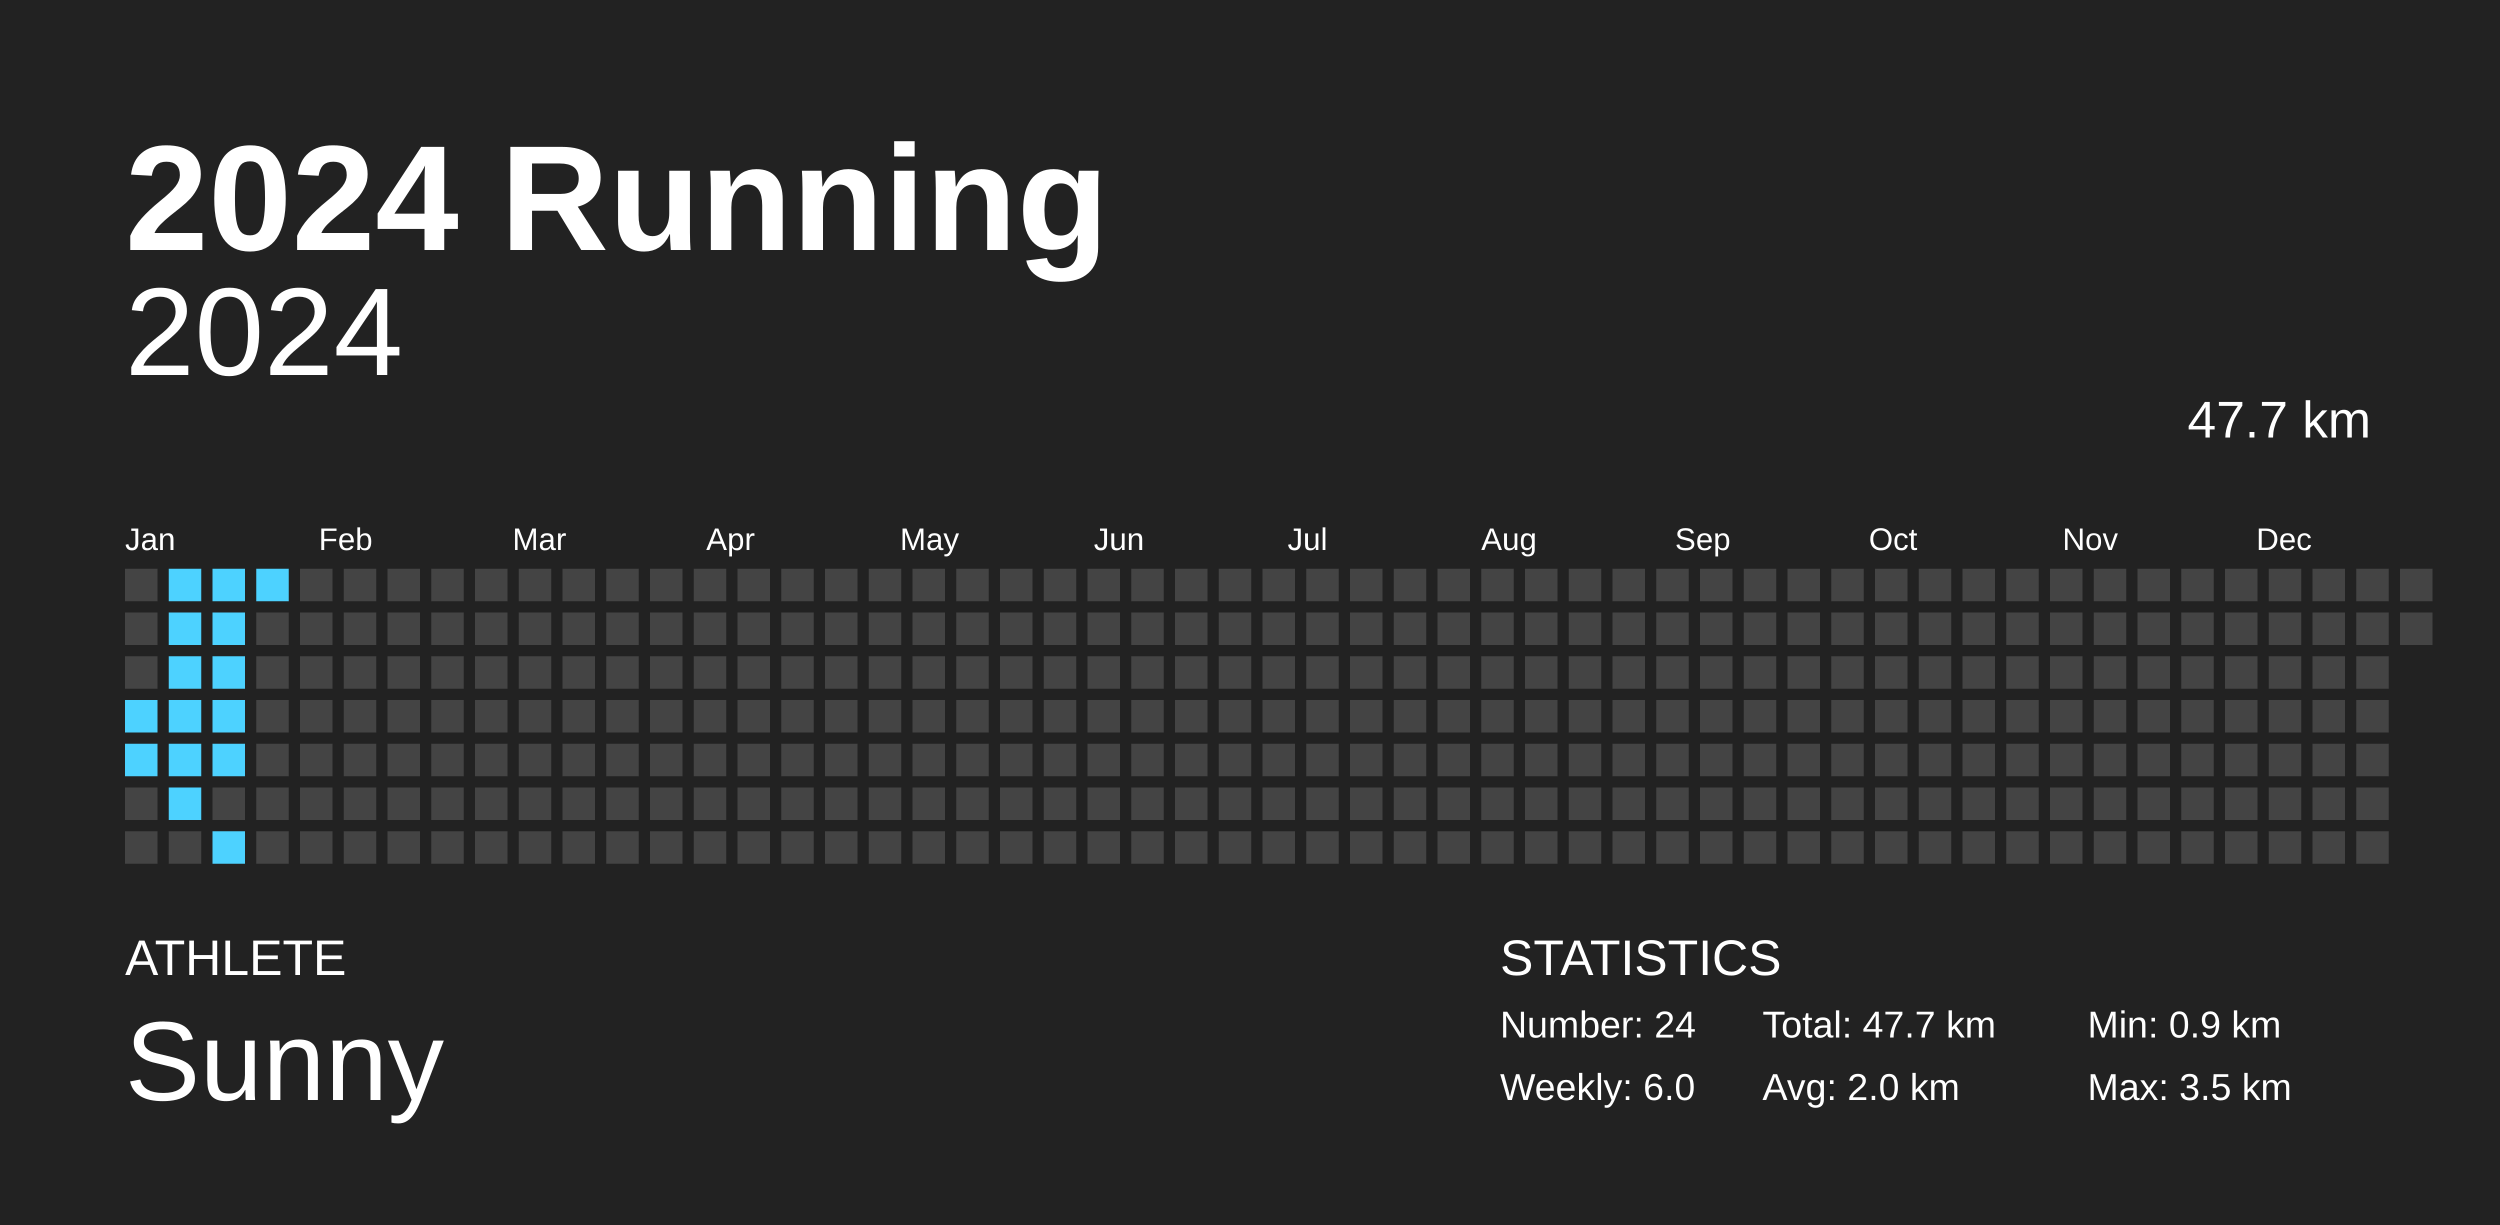
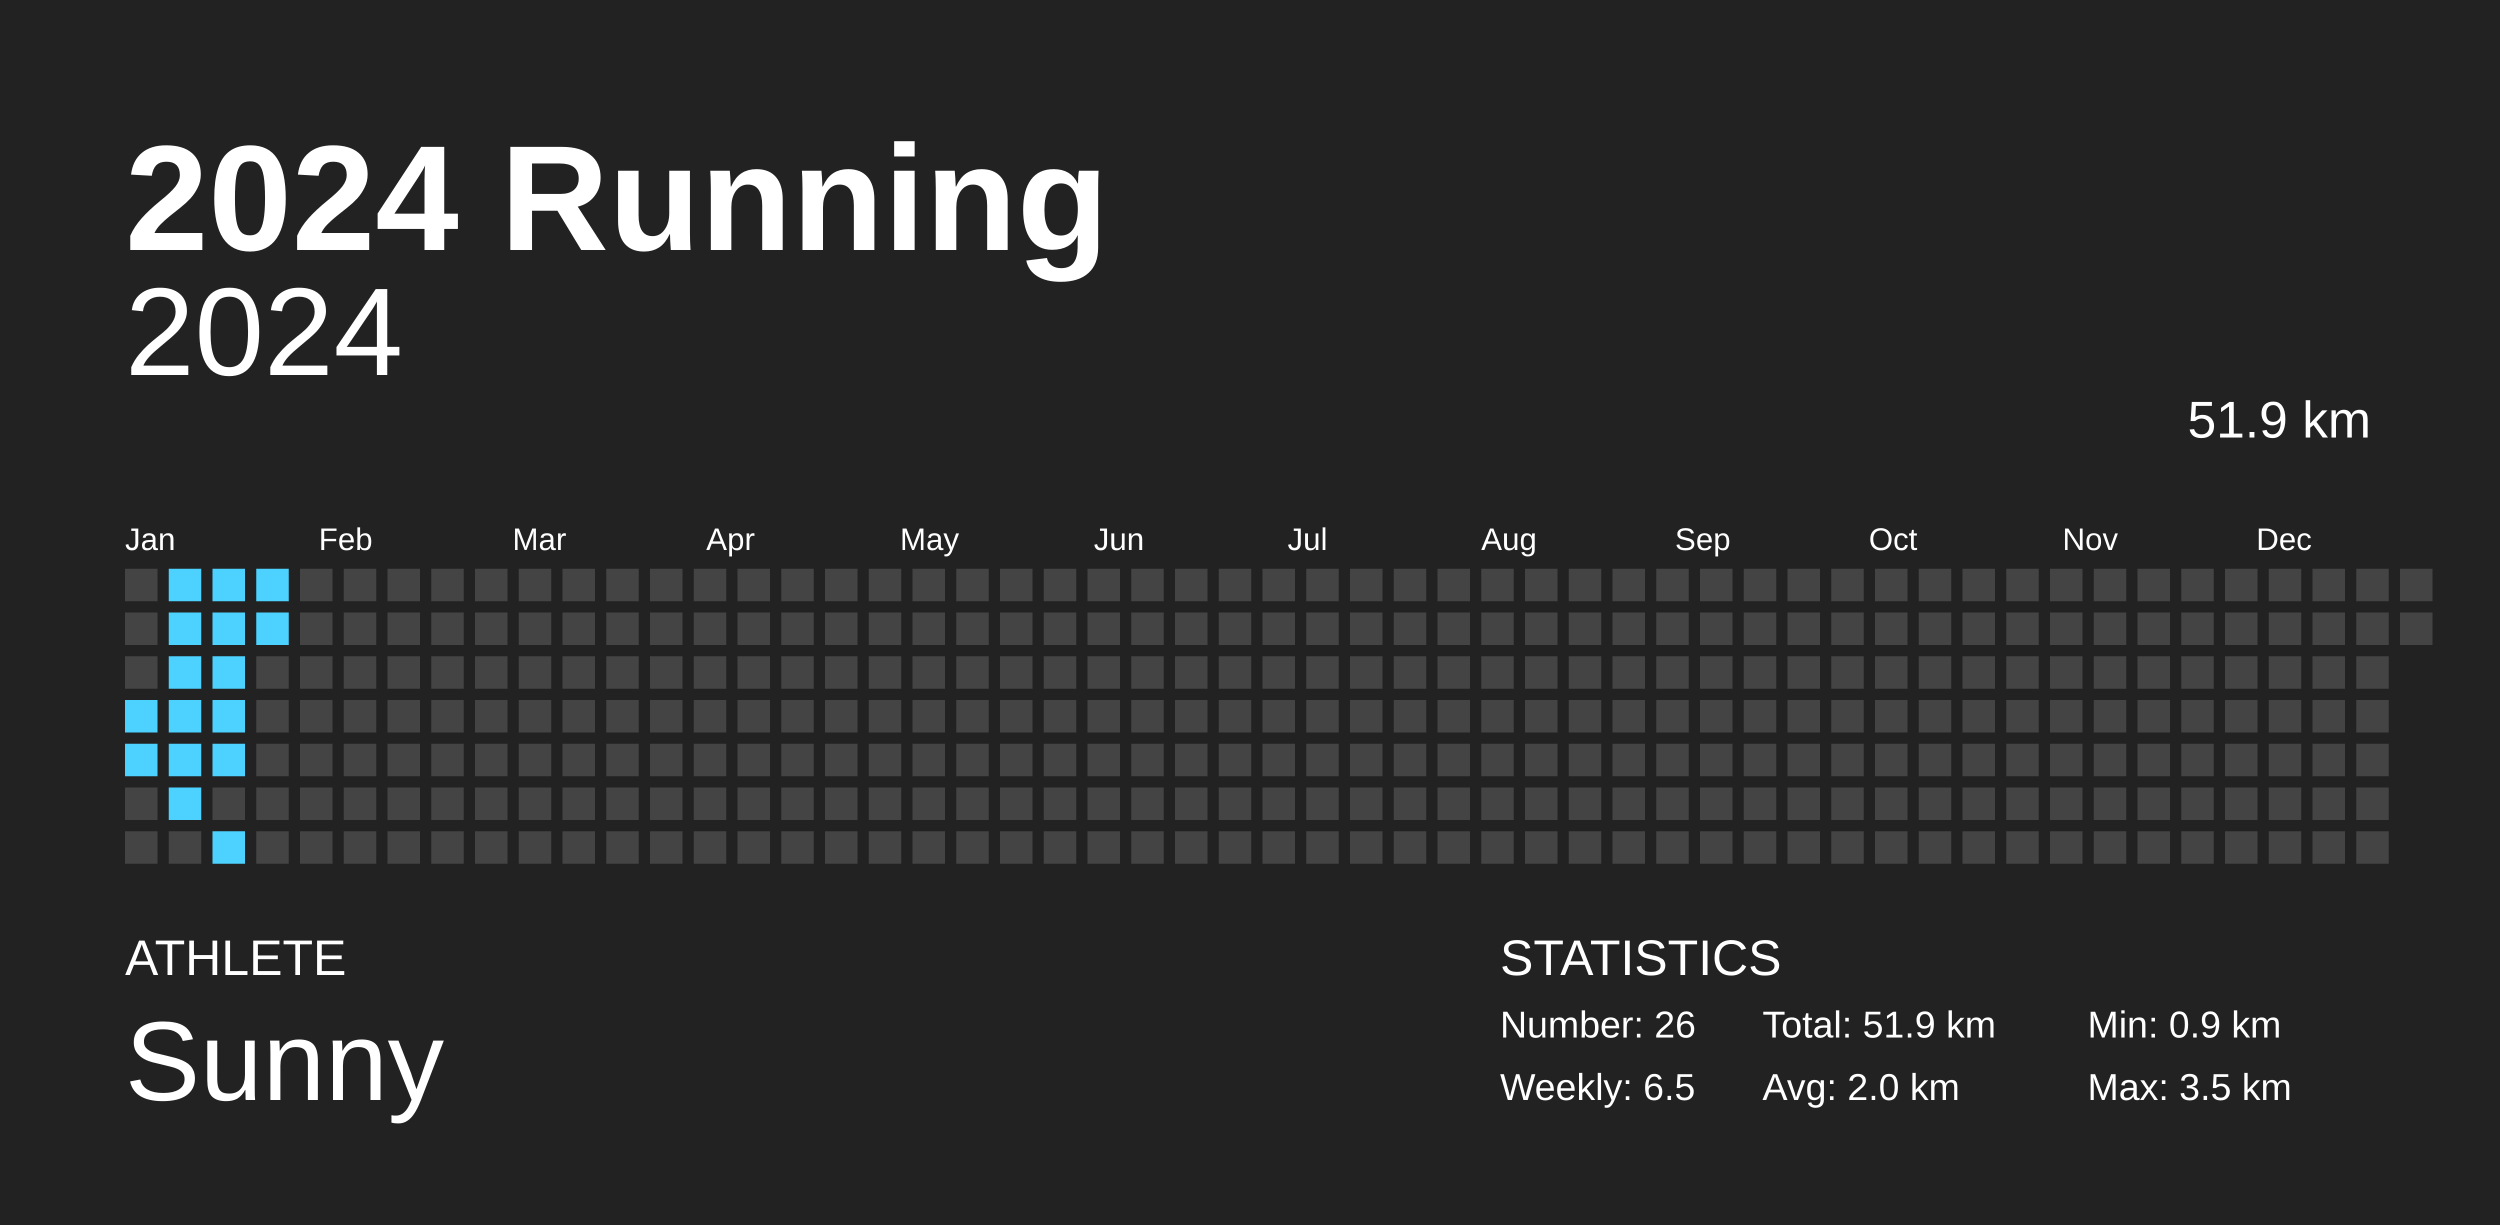
<svg xmlns="http://www.w3.org/2000/svg" baseProfile="full" height="98mm" version="1.1" viewBox="0,0,200,98" width="200mm">
  <defs />
  <rect fill="#222222" height="98" width="200" x="0" y="0" />
  <text fill="#FFFFFF" style="font-size:12px; font-family:Arial; font-weight:bold;" x="10" y="20">2024 Running</text>
  <text fill="#FFFFFF" style="font-size:4px; font-family:Arial" x="10" y="78">ATHLETE</text>
  <text fill="#FFFFFF" style="font-size:9px; font-family:Arial" x="10" y="88">Sunny</text>
  <text fill="#FFFFFF" style="font-size:4px; font-family:Arial" x="120" y="78">STATISTICS</text>
-   <text fill="#FFFFFF" style="font-size:3px; font-family:Arial" x="120" y="83">Number: 24</text>
-   <text fill="#FFFFFF" style="font-size:3px; font-family:Arial" x="120" y="88">Weekly: 6.0</text>
-   <text fill="#FFFFFF" style="font-size:3px; font-family:Arial" x="141" y="83">Total: 47.7 km</text>
+   <text fill="#FFFFFF" style="font-size:3px; font-family:Arial" x="120" y="83">Number: 26</text>
+   <text fill="#FFFFFF" style="font-size:3px; font-family:Arial" x="120" y="88">Weekly: 6.5</text>
+   <text fill="#FFFFFF" style="font-size:3px; font-family:Arial" x="141" y="83">Total: 51.9 km</text>
  <text fill="#FFFFFF" style="font-size:3px; font-family:Arial" x="141" y="88">Avg: 2.0 km</text>
  <text fill="#FFFFFF" style="font-size:3px; font-family:Arial" x="167" y="83">Min: 0.9 km</text>
  <text fill="#FFFFFF" style="font-size:3px; font-family:Arial" x="167" y="88">Max: 3.5 km</text>
  <text alignment-baseline="hanging" fill="#FFFFFF" style="font-size:10.0px; font-family:Arial;" x="10" y="30">2024</text>
-   <text alignment-baseline="hanging" fill="#FFFFFF" style="font-size:4.125px; font-family:Arial;" x="175" y="35">47.7 km</text>
+   <text alignment-baseline="hanging" fill="#FFFFFF" style="font-size:4.125px; font-family:Arial;" x="175" y="35">51.9 km</text>
  <text fill="#FFFFFF" style="font-size:2.5px; font-family:Arial" x="10.0" y="44">Jan</text>
  <text fill="#FFFFFF" style="font-size:2.5px; font-family:Arial" x="25.5" y="44">Feb</text>
  <text fill="#FFFFFF" style="font-size:2.5px; font-family:Arial" x="41.0" y="44">Mar</text>
  <text fill="#FFFFFF" style="font-size:2.5px; font-family:Arial" x="56.5" y="44">Apr</text>
  <text fill="#FFFFFF" style="font-size:2.5px; font-family:Arial" x="72.0" y="44">May</text>
  <text fill="#FFFFFF" style="font-size:2.5px; font-family:Arial" x="87.5" y="44">Jun</text>
  <text fill="#FFFFFF" style="font-size:2.5px; font-family:Arial" x="103.0" y="44">Jul</text>
  <text fill="#FFFFFF" style="font-size:2.5px; font-family:Arial" x="118.5" y="44">Aug</text>
  <text fill="#FFFFFF" style="font-size:2.5px; font-family:Arial" x="134.0" y="44">Sep</text>
  <text fill="#FFFFFF" style="font-size:2.5px; font-family:Arial" x="149.5" y="44">Oct</text>
  <text fill="#FFFFFF" style="font-size:2.5px; font-family:Arial" x="165.0" y="44">Nov</text>
  <text fill="#FFFFFF" style="font-size:2.5px; font-family:Arial" x="180.5" y="44">Dec</text>
  <rect fill="#444444" height="2.6" width="2.6" x="10.0" y="45.5" />
  <rect fill="#444444" height="2.6" width="2.6" x="10.0" y="49.0" />
  <rect fill="#444444" height="2.6" width="2.6" x="10.0" y="52.5" />
  <rect fill="#4dd2ff" height="2.6" width="2.6" x="10.0" y="56.0" />
  <rect fill="#4dd2ff" height="2.6" width="2.6" x="10.0" y="59.5" />
  <rect fill="#444444" height="2.6" width="2.6" x="10.0" y="63.0" />
  <rect fill="#444444" height="2.6" width="2.6" x="10.0" y="66.5" />
  <rect fill="#4dd2ff" height="2.6" width="2.6" x="13.5" y="45.5" />
  <rect fill="#4dd2ff" height="2.6" width="2.6" x="13.5" y="49.0" />
  <rect fill="#4dd2ff" height="2.6" width="2.6" x="13.5" y="52.5" />
  <rect fill="#4dd2ff" height="2.6" width="2.6" x="13.5" y="56.0" />
  <rect fill="#4dd2ff" height="2.6" width="2.6" x="13.5" y="59.5" />
  <rect fill="#4dd2ff" height="2.6" width="2.6" x="13.5" y="63.0" />
  <rect fill="#444444" height="2.6" width="2.6" x="13.5" y="66.5" />
  <rect fill="#4dd2ff" height="2.6" width="2.6" x="17.0" y="45.5" />
  <rect fill="#4dd2ff" height="2.6" width="2.6" x="17.0" y="49.0" />
  <rect fill="#4dd2ff" height="2.6" width="2.6" x="17.0" y="52.5" />
  <rect fill="#4dd2ff" height="2.6" width="2.6" x="17.0" y="56.0" />
  <rect fill="#4dd2ff" height="2.6" width="2.6" x="17.0" y="59.5" />
  <rect fill="#444444" height="2.6" width="2.6" x="17.0" y="63.0" />
  <rect fill="#4dd2ff" height="2.6" width="2.6" x="17.0" y="66.5" />
  <rect fill="#4dd2ff" height="2.6" width="2.6" x="20.5" y="45.5" />
-   <rect fill="#444444" height="2.6" width="2.6" x="20.5" y="49.0" />
+   <rect fill="#4dd2ff" height="2.6" width="2.6" x="20.5" y="49.0" />
  <rect fill="#444444" height="2.6" width="2.6" x="20.5" y="52.5" />
  <rect fill="#444444" height="2.6" width="2.6" x="20.5" y="56.0" />
  <rect fill="#444444" height="2.6" width="2.6" x="20.5" y="59.5" />
  <rect fill="#444444" height="2.6" width="2.6" x="20.5" y="63.0" />
  <rect fill="#444444" height="2.6" width="2.6" x="20.5" y="66.5" />
  <rect fill="#444444" height="2.6" width="2.6" x="24.0" y="45.5" />
  <rect fill="#444444" height="2.6" width="2.6" x="24.0" y="49.0" />
  <rect fill="#444444" height="2.6" width="2.6" x="24.0" y="52.5" />
  <rect fill="#444444" height="2.6" width="2.6" x="24.0" y="56.0" />
  <rect fill="#444444" height="2.6" width="2.6" x="24.0" y="59.5" />
  <rect fill="#444444" height="2.6" width="2.6" x="24.0" y="63.0" />
  <rect fill="#444444" height="2.6" width="2.6" x="24.0" y="66.5" />
  <rect fill="#444444" height="2.6" width="2.6" x="27.5" y="45.5" />
  <rect fill="#444444" height="2.6" width="2.6" x="27.5" y="49.0" />
  <rect fill="#444444" height="2.6" width="2.6" x="27.5" y="52.5" />
  <rect fill="#444444" height="2.6" width="2.6" x="27.5" y="56.0" />
  <rect fill="#444444" height="2.6" width="2.6" x="27.5" y="59.5" />
  <rect fill="#444444" height="2.6" width="2.6" x="27.5" y="63.0" />
  <rect fill="#444444" height="2.6" width="2.6" x="27.5" y="66.5" />
  <rect fill="#444444" height="2.6" width="2.6" x="31.0" y="45.5" />
  <rect fill="#444444" height="2.6" width="2.6" x="31.0" y="49.0" />
  <rect fill="#444444" height="2.6" width="2.6" x="31.0" y="52.5" />
  <rect fill="#444444" height="2.6" width="2.6" x="31.0" y="56.0" />
  <rect fill="#444444" height="2.6" width="2.6" x="31.0" y="59.5" />
  <rect fill="#444444" height="2.6" width="2.6" x="31.0" y="63.0" />
  <rect fill="#444444" height="2.6" width="2.6" x="31.0" y="66.5" />
  <rect fill="#444444" height="2.6" width="2.6" x="34.5" y="45.5" />
  <rect fill="#444444" height="2.6" width="2.6" x="34.5" y="49.0" />
  <rect fill="#444444" height="2.6" width="2.6" x="34.5" y="52.5" />
  <rect fill="#444444" height="2.6" width="2.6" x="34.5" y="56.0" />
  <rect fill="#444444" height="2.6" width="2.6" x="34.5" y="59.5" />
  <rect fill="#444444" height="2.6" width="2.6" x="34.5" y="63.0" />
  <rect fill="#444444" height="2.6" width="2.6" x="34.5" y="66.5" />
  <rect fill="#444444" height="2.6" width="2.6" x="38.0" y="45.5" />
  <rect fill="#444444" height="2.6" width="2.6" x="38.0" y="49.0" />
  <rect fill="#444444" height="2.6" width="2.6" x="38.0" y="52.5" />
  <rect fill="#444444" height="2.6" width="2.6" x="38.0" y="56.0" />
  <rect fill="#444444" height="2.6" width="2.6" x="38.0" y="59.5" />
  <rect fill="#444444" height="2.6" width="2.6" x="38.0" y="63.0" />
  <rect fill="#444444" height="2.6" width="2.6" x="38.0" y="66.5" />
  <rect fill="#444444" height="2.6" width="2.6" x="41.5" y="45.5" />
  <rect fill="#444444" height="2.6" width="2.6" x="41.5" y="49.0" />
  <rect fill="#444444" height="2.6" width="2.6" x="41.5" y="52.5" />
  <rect fill="#444444" height="2.6" width="2.6" x="41.5" y="56.0" />
  <rect fill="#444444" height="2.6" width="2.6" x="41.5" y="59.5" />
  <rect fill="#444444" height="2.6" width="2.6" x="41.5" y="63.0" />
  <rect fill="#444444" height="2.6" width="2.6" x="41.5" y="66.5" />
  <rect fill="#444444" height="2.6" width="2.6" x="45.0" y="45.5" />
  <rect fill="#444444" height="2.6" width="2.6" x="45.0" y="49.0" />
  <rect fill="#444444" height="2.6" width="2.6" x="45.0" y="52.5" />
  <rect fill="#444444" height="2.6" width="2.6" x="45.0" y="56.0" />
  <rect fill="#444444" height="2.6" width="2.6" x="45.0" y="59.5" />
  <rect fill="#444444" height="2.6" width="2.6" x="45.0" y="63.0" />
  <rect fill="#444444" height="2.6" width="2.6" x="45.0" y="66.5" />
  <rect fill="#444444" height="2.6" width="2.6" x="48.5" y="45.5" />
  <rect fill="#444444" height="2.6" width="2.6" x="48.5" y="49.0" />
  <rect fill="#444444" height="2.6" width="2.6" x="48.5" y="52.5" />
  <rect fill="#444444" height="2.6" width="2.6" x="48.5" y="56.0" />
  <rect fill="#444444" height="2.6" width="2.6" x="48.5" y="59.5" />
  <rect fill="#444444" height="2.6" width="2.6" x="48.5" y="63.0" />
  <rect fill="#444444" height="2.6" width="2.6" x="48.5" y="66.5" />
  <rect fill="#444444" height="2.6" width="2.6" x="52.0" y="45.5" />
  <rect fill="#444444" height="2.6" width="2.6" x="52.0" y="49.0" />
  <rect fill="#444444" height="2.6" width="2.6" x="52.0" y="52.5" />
  <rect fill="#444444" height="2.6" width="2.6" x="52.0" y="56.0" />
  <rect fill="#444444" height="2.6" width="2.6" x="52.0" y="59.5" />
  <rect fill="#444444" height="2.6" width="2.6" x="52.0" y="63.0" />
  <rect fill="#444444" height="2.6" width="2.6" x="52.0" y="66.5" />
  <rect fill="#444444" height="2.6" width="2.6" x="55.5" y="45.5" />
  <rect fill="#444444" height="2.6" width="2.6" x="55.5" y="49.0" />
  <rect fill="#444444" height="2.6" width="2.6" x="55.5" y="52.5" />
  <rect fill="#444444" height="2.6" width="2.6" x="55.5" y="56.0" />
  <rect fill="#444444" height="2.6" width="2.6" x="55.5" y="59.5" />
  <rect fill="#444444" height="2.6" width="2.6" x="55.5" y="63.0" />
  <rect fill="#444444" height="2.6" width="2.6" x="55.5" y="66.5" />
  <rect fill="#444444" height="2.6" width="2.6" x="59.0" y="45.5" />
  <rect fill="#444444" height="2.6" width="2.6" x="59.0" y="49.0" />
  <rect fill="#444444" height="2.6" width="2.6" x="59.0" y="52.5" />
  <rect fill="#444444" height="2.6" width="2.6" x="59.0" y="56.0" />
  <rect fill="#444444" height="2.6" width="2.6" x="59.0" y="59.5" />
  <rect fill="#444444" height="2.6" width="2.6" x="59.0" y="63.0" />
  <rect fill="#444444" height="2.6" width="2.6" x="59.0" y="66.5" />
  <rect fill="#444444" height="2.6" width="2.6" x="62.5" y="45.5" />
  <rect fill="#444444" height="2.6" width="2.6" x="62.5" y="49.0" />
  <rect fill="#444444" height="2.6" width="2.6" x="62.5" y="52.5" />
  <rect fill="#444444" height="2.6" width="2.6" x="62.5" y="56.0" />
  <rect fill="#444444" height="2.6" width="2.6" x="62.5" y="59.5" />
  <rect fill="#444444" height="2.6" width="2.6" x="62.5" y="63.0" />
  <rect fill="#444444" height="2.6" width="2.6" x="62.5" y="66.5" />
  <rect fill="#444444" height="2.6" width="2.6" x="66.0" y="45.5" />
  <rect fill="#444444" height="2.6" width="2.6" x="66.0" y="49.0" />
  <rect fill="#444444" height="2.6" width="2.6" x="66.0" y="52.5" />
  <rect fill="#444444" height="2.6" width="2.6" x="66.0" y="56.0" />
  <rect fill="#444444" height="2.6" width="2.6" x="66.0" y="59.5" />
  <rect fill="#444444" height="2.6" width="2.6" x="66.0" y="63.0" />
  <rect fill="#444444" height="2.6" width="2.6" x="66.0" y="66.5" />
  <rect fill="#444444" height="2.6" width="2.6" x="69.5" y="45.5" />
  <rect fill="#444444" height="2.6" width="2.6" x="69.5" y="49.0" />
  <rect fill="#444444" height="2.6" width="2.6" x="69.5" y="52.5" />
  <rect fill="#444444" height="2.6" width="2.6" x="69.5" y="56.0" />
  <rect fill="#444444" height="2.6" width="2.6" x="69.5" y="59.5" />
  <rect fill="#444444" height="2.6" width="2.6" x="69.5" y="63.0" />
  <rect fill="#444444" height="2.6" width="2.6" x="69.5" y="66.5" />
  <rect fill="#444444" height="2.6" width="2.6" x="73.0" y="45.5" />
  <rect fill="#444444" height="2.6" width="2.6" x="73.0" y="49.0" />
  <rect fill="#444444" height="2.6" width="2.6" x="73.0" y="52.5" />
  <rect fill="#444444" height="2.6" width="2.6" x="73.0" y="56.0" />
  <rect fill="#444444" height="2.6" width="2.6" x="73.0" y="59.5" />
  <rect fill="#444444" height="2.6" width="2.6" x="73.0" y="63.0" />
  <rect fill="#444444" height="2.6" width="2.6" x="73.0" y="66.5" />
  <rect fill="#444444" height="2.6" width="2.6" x="76.5" y="45.5" />
  <rect fill="#444444" height="2.6" width="2.6" x="76.5" y="49.0" />
  <rect fill="#444444" height="2.6" width="2.6" x="76.5" y="52.5" />
  <rect fill="#444444" height="2.6" width="2.6" x="76.5" y="56.0" />
  <rect fill="#444444" height="2.6" width="2.6" x="76.5" y="59.5" />
  <rect fill="#444444" height="2.6" width="2.6" x="76.5" y="63.0" />
  <rect fill="#444444" height="2.6" width="2.6" x="76.5" y="66.5" />
  <rect fill="#444444" height="2.6" width="2.6" x="80.0" y="45.5" />
  <rect fill="#444444" height="2.6" width="2.6" x="80.0" y="49.0" />
  <rect fill="#444444" height="2.6" width="2.6" x="80.0" y="52.5" />
  <rect fill="#444444" height="2.6" width="2.6" x="80.0" y="56.0" />
  <rect fill="#444444" height="2.6" width="2.6" x="80.0" y="59.5" />
  <rect fill="#444444" height="2.6" width="2.6" x="80.0" y="63.0" />
  <rect fill="#444444" height="2.6" width="2.6" x="80.0" y="66.5" />
  <rect fill="#444444" height="2.6" width="2.6" x="83.5" y="45.5" />
  <rect fill="#444444" height="2.6" width="2.6" x="83.5" y="49.0" />
  <rect fill="#444444" height="2.6" width="2.6" x="83.5" y="52.5" />
  <rect fill="#444444" height="2.6" width="2.6" x="83.5" y="56.0" />
  <rect fill="#444444" height="2.6" width="2.6" x="83.5" y="59.5" />
  <rect fill="#444444" height="2.6" width="2.6" x="83.5" y="63.0" />
  <rect fill="#444444" height="2.6" width="2.6" x="83.5" y="66.5" />
  <rect fill="#444444" height="2.6" width="2.6" x="87.0" y="45.5" />
  <rect fill="#444444" height="2.6" width="2.6" x="87.0" y="49.0" />
  <rect fill="#444444" height="2.6" width="2.6" x="87.0" y="52.5" />
  <rect fill="#444444" height="2.6" width="2.6" x="87.0" y="56.0" />
  <rect fill="#444444" height="2.6" width="2.6" x="87.0" y="59.5" />
  <rect fill="#444444" height="2.6" width="2.6" x="87.0" y="63.0" />
  <rect fill="#444444" height="2.6" width="2.6" x="87.0" y="66.5" />
  <rect fill="#444444" height="2.6" width="2.6" x="90.5" y="45.5" />
  <rect fill="#444444" height="2.6" width="2.6" x="90.5" y="49.0" />
  <rect fill="#444444" height="2.6" width="2.6" x="90.5" y="52.5" />
  <rect fill="#444444" height="2.6" width="2.6" x="90.5" y="56.0" />
  <rect fill="#444444" height="2.6" width="2.6" x="90.5" y="59.5" />
  <rect fill="#444444" height="2.6" width="2.6" x="90.5" y="63.0" />
  <rect fill="#444444" height="2.6" width="2.6" x="90.5" y="66.5" />
  <rect fill="#444444" height="2.6" width="2.6" x="94.0" y="45.5" />
  <rect fill="#444444" height="2.6" width="2.6" x="94.0" y="49.0" />
  <rect fill="#444444" height="2.6" width="2.6" x="94.0" y="52.5" />
  <rect fill="#444444" height="2.6" width="2.6" x="94.0" y="56.0" />
  <rect fill="#444444" height="2.6" width="2.6" x="94.0" y="59.5" />
  <rect fill="#444444" height="2.6" width="2.6" x="94.0" y="63.0" />
  <rect fill="#444444" height="2.6" width="2.6" x="94.0" y="66.5" />
  <rect fill="#444444" height="2.6" width="2.6" x="97.5" y="45.5" />
  <rect fill="#444444" height="2.6" width="2.6" x="97.5" y="49.0" />
  <rect fill="#444444" height="2.6" width="2.6" x="97.5" y="52.5" />
  <rect fill="#444444" height="2.6" width="2.6" x="97.5" y="56.0" />
  <rect fill="#444444" height="2.6" width="2.6" x="97.5" y="59.5" />
  <rect fill="#444444" height="2.6" width="2.6" x="97.5" y="63.0" />
  <rect fill="#444444" height="2.6" width="2.6" x="97.5" y="66.5" />
  <rect fill="#444444" height="2.6" width="2.6" x="101.0" y="45.5" />
  <rect fill="#444444" height="2.6" width="2.6" x="101.0" y="49.0" />
  <rect fill="#444444" height="2.6" width="2.6" x="101.0" y="52.5" />
  <rect fill="#444444" height="2.6" width="2.6" x="101.0" y="56.0" />
  <rect fill="#444444" height="2.6" width="2.6" x="101.0" y="59.5" />
  <rect fill="#444444" height="2.6" width="2.6" x="101.0" y="63.0" />
  <rect fill="#444444" height="2.6" width="2.6" x="101.0" y="66.5" />
  <rect fill="#444444" height="2.6" width="2.6" x="104.5" y="45.5" />
  <rect fill="#444444" height="2.6" width="2.6" x="104.5" y="49.0" />
  <rect fill="#444444" height="2.6" width="2.6" x="104.5" y="52.5" />
  <rect fill="#444444" height="2.6" width="2.6" x="104.5" y="56.0" />
  <rect fill="#444444" height="2.6" width="2.6" x="104.5" y="59.5" />
  <rect fill="#444444" height="2.6" width="2.6" x="104.5" y="63.0" />
  <rect fill="#444444" height="2.6" width="2.6" x="104.5" y="66.5" />
  <rect fill="#444444" height="2.6" width="2.6" x="108.0" y="45.5" />
  <rect fill="#444444" height="2.6" width="2.6" x="108.0" y="49.0" />
  <rect fill="#444444" height="2.6" width="2.6" x="108.0" y="52.5" />
  <rect fill="#444444" height="2.6" width="2.6" x="108.0" y="56.0" />
  <rect fill="#444444" height="2.6" width="2.6" x="108.0" y="59.5" />
  <rect fill="#444444" height="2.6" width="2.6" x="108.0" y="63.0" />
  <rect fill="#444444" height="2.6" width="2.6" x="108.0" y="66.5" />
  <rect fill="#444444" height="2.6" width="2.6" x="111.5" y="45.5" />
  <rect fill="#444444" height="2.6" width="2.6" x="111.5" y="49.0" />
  <rect fill="#444444" height="2.6" width="2.6" x="111.5" y="52.5" />
  <rect fill="#444444" height="2.6" width="2.6" x="111.5" y="56.0" />
  <rect fill="#444444" height="2.6" width="2.6" x="111.5" y="59.5" />
  <rect fill="#444444" height="2.6" width="2.6" x="111.5" y="63.0" />
  <rect fill="#444444" height="2.6" width="2.6" x="111.5" y="66.5" />
  <rect fill="#444444" height="2.6" width="2.6" x="115.0" y="45.5" />
  <rect fill="#444444" height="2.6" width="2.6" x="115.0" y="49.0" />
  <rect fill="#444444" height="2.6" width="2.6" x="115.0" y="52.5" />
  <rect fill="#444444" height="2.6" width="2.6" x="115.0" y="56.0" />
  <rect fill="#444444" height="2.6" width="2.6" x="115.0" y="59.5" />
  <rect fill="#444444" height="2.6" width="2.6" x="115.0" y="63.0" />
  <rect fill="#444444" height="2.6" width="2.6" x="115.0" y="66.5" />
  <rect fill="#444444" height="2.6" width="2.6" x="118.5" y="45.5" />
  <rect fill="#444444" height="2.6" width="2.6" x="118.5" y="49.0" />
  <rect fill="#444444" height="2.6" width="2.6" x="118.5" y="52.5" />
  <rect fill="#444444" height="2.6" width="2.6" x="118.5" y="56.0" />
  <rect fill="#444444" height="2.6" width="2.6" x="118.5" y="59.5" />
  <rect fill="#444444" height="2.6" width="2.6" x="118.5" y="63.0" />
  <rect fill="#444444" height="2.6" width="2.6" x="118.5" y="66.5" />
  <rect fill="#444444" height="2.6" width="2.6" x="122.0" y="45.5" />
  <rect fill="#444444" height="2.6" width="2.6" x="122.0" y="49.0" />
  <rect fill="#444444" height="2.6" width="2.6" x="122.0" y="52.5" />
  <rect fill="#444444" height="2.6" width="2.6" x="122.0" y="56.0" />
  <rect fill="#444444" height="2.6" width="2.6" x="122.0" y="59.5" />
  <rect fill="#444444" height="2.6" width="2.6" x="122.0" y="63.0" />
  <rect fill="#444444" height="2.6" width="2.6" x="122.0" y="66.5" />
  <rect fill="#444444" height="2.6" width="2.6" x="125.5" y="45.5" />
  <rect fill="#444444" height="2.6" width="2.6" x="125.5" y="49.0" />
  <rect fill="#444444" height="2.6" width="2.6" x="125.5" y="52.5" />
  <rect fill="#444444" height="2.6" width="2.6" x="125.5" y="56.0" />
  <rect fill="#444444" height="2.6" width="2.6" x="125.5" y="59.5" />
  <rect fill="#444444" height="2.6" width="2.6" x="125.5" y="63.0" />
  <rect fill="#444444" height="2.6" width="2.6" x="125.5" y="66.5" />
  <rect fill="#444444" height="2.6" width="2.6" x="129.0" y="45.5" />
  <rect fill="#444444" height="2.6" width="2.6" x="129.0" y="49.0" />
  <rect fill="#444444" height="2.6" width="2.6" x="129.0" y="52.5" />
  <rect fill="#444444" height="2.6" width="2.6" x="129.0" y="56.0" />
  <rect fill="#444444" height="2.6" width="2.6" x="129.0" y="59.5" />
  <rect fill="#444444" height="2.6" width="2.6" x="129.0" y="63.0" />
  <rect fill="#444444" height="2.6" width="2.6" x="129.0" y="66.5" />
  <rect fill="#444444" height="2.6" width="2.6" x="132.5" y="45.5" />
  <rect fill="#444444" height="2.6" width="2.6" x="132.5" y="49.0" />
  <rect fill="#444444" height="2.6" width="2.6" x="132.5" y="52.5" />
  <rect fill="#444444" height="2.6" width="2.6" x="132.5" y="56.0" />
  <rect fill="#444444" height="2.6" width="2.6" x="132.5" y="59.5" />
  <rect fill="#444444" height="2.6" width="2.6" x="132.5" y="63.0" />
  <rect fill="#444444" height="2.6" width="2.6" x="132.5" y="66.5" />
  <rect fill="#444444" height="2.6" width="2.6" x="136.0" y="45.5" />
  <rect fill="#444444" height="2.6" width="2.6" x="136.0" y="49.0" />
  <rect fill="#444444" height="2.6" width="2.6" x="136.0" y="52.5" />
  <rect fill="#444444" height="2.6" width="2.6" x="136.0" y="56.0" />
  <rect fill="#444444" height="2.6" width="2.6" x="136.0" y="59.5" />
  <rect fill="#444444" height="2.6" width="2.6" x="136.0" y="63.0" />
  <rect fill="#444444" height="2.6" width="2.6" x="136.0" y="66.5" />
  <rect fill="#444444" height="2.6" width="2.6" x="139.5" y="45.5" />
  <rect fill="#444444" height="2.6" width="2.6" x="139.5" y="49.0" />
  <rect fill="#444444" height="2.6" width="2.6" x="139.5" y="52.5" />
  <rect fill="#444444" height="2.6" width="2.6" x="139.5" y="56.0" />
  <rect fill="#444444" height="2.6" width="2.6" x="139.5" y="59.5" />
  <rect fill="#444444" height="2.6" width="2.6" x="139.5" y="63.0" />
  <rect fill="#444444" height="2.6" width="2.6" x="139.5" y="66.5" />
  <rect fill="#444444" height="2.6" width="2.6" x="143.0" y="45.5" />
  <rect fill="#444444" height="2.6" width="2.6" x="143.0" y="49.0" />
  <rect fill="#444444" height="2.6" width="2.6" x="143.0" y="52.5" />
  <rect fill="#444444" height="2.6" width="2.6" x="143.0" y="56.0" />
  <rect fill="#444444" height="2.6" width="2.6" x="143.0" y="59.5" />
  <rect fill="#444444" height="2.6" width="2.6" x="143.0" y="63.0" />
  <rect fill="#444444" height="2.6" width="2.6" x="143.0" y="66.5" />
  <rect fill="#444444" height="2.6" width="2.6" x="146.5" y="45.5" />
  <rect fill="#444444" height="2.6" width="2.6" x="146.5" y="49.0" />
  <rect fill="#444444" height="2.6" width="2.6" x="146.5" y="52.5" />
  <rect fill="#444444" height="2.6" width="2.6" x="146.5" y="56.0" />
  <rect fill="#444444" height="2.6" width="2.6" x="146.5" y="59.5" />
  <rect fill="#444444" height="2.6" width="2.6" x="146.5" y="63.0" />
  <rect fill="#444444" height="2.6" width="2.6" x="146.5" y="66.5" />
  <rect fill="#444444" height="2.6" width="2.6" x="150.0" y="45.5" />
  <rect fill="#444444" height="2.6" width="2.6" x="150.0" y="49.0" />
  <rect fill="#444444" height="2.6" width="2.6" x="150.0" y="52.5" />
  <rect fill="#444444" height="2.6" width="2.6" x="150.0" y="56.0" />
  <rect fill="#444444" height="2.6" width="2.6" x="150.0" y="59.5" />
  <rect fill="#444444" height="2.6" width="2.6" x="150.0" y="63.0" />
  <rect fill="#444444" height="2.6" width="2.6" x="150.0" y="66.5" />
  <rect fill="#444444" height="2.6" width="2.6" x="153.5" y="45.5" />
  <rect fill="#444444" height="2.6" width="2.6" x="153.5" y="49.0" />
  <rect fill="#444444" height="2.6" width="2.6" x="153.5" y="52.5" />
  <rect fill="#444444" height="2.6" width="2.6" x="153.5" y="56.0" />
  <rect fill="#444444" height="2.6" width="2.6" x="153.5" y="59.5" />
  <rect fill="#444444" height="2.6" width="2.6" x="153.5" y="63.0" />
  <rect fill="#444444" height="2.6" width="2.6" x="153.5" y="66.5" />
  <rect fill="#444444" height="2.6" width="2.6" x="157.0" y="45.5" />
  <rect fill="#444444" height="2.6" width="2.6" x="157.0" y="49.0" />
  <rect fill="#444444" height="2.6" width="2.6" x="157.0" y="52.5" />
  <rect fill="#444444" height="2.6" width="2.6" x="157.0" y="56.0" />
  <rect fill="#444444" height="2.6" width="2.6" x="157.0" y="59.5" />
  <rect fill="#444444" height="2.6" width="2.6" x="157.0" y="63.0" />
  <rect fill="#444444" height="2.6" width="2.6" x="157.0" y="66.5" />
  <rect fill="#444444" height="2.6" width="2.6" x="160.5" y="45.5" />
  <rect fill="#444444" height="2.6" width="2.6" x="160.5" y="49.0" />
  <rect fill="#444444" height="2.6" width="2.6" x="160.5" y="52.5" />
  <rect fill="#444444" height="2.6" width="2.6" x="160.5" y="56.0" />
  <rect fill="#444444" height="2.6" width="2.6" x="160.5" y="59.5" />
  <rect fill="#444444" height="2.6" width="2.6" x="160.5" y="63.0" />
  <rect fill="#444444" height="2.6" width="2.6" x="160.5" y="66.5" />
  <rect fill="#444444" height="2.6" width="2.6" x="164.0" y="45.5" />
  <rect fill="#444444" height="2.6" width="2.6" x="164.0" y="49.0" />
  <rect fill="#444444" height="2.6" width="2.6" x="164.0" y="52.5" />
  <rect fill="#444444" height="2.6" width="2.6" x="164.0" y="56.0" />
  <rect fill="#444444" height="2.6" width="2.6" x="164.0" y="59.5" />
  <rect fill="#444444" height="2.6" width="2.6" x="164.0" y="63.0" />
  <rect fill="#444444" height="2.6" width="2.6" x="164.0" y="66.5" />
  <rect fill="#444444" height="2.6" width="2.6" x="167.5" y="45.5" />
  <rect fill="#444444" height="2.6" width="2.6" x="167.5" y="49.0" />
  <rect fill="#444444" height="2.6" width="2.6" x="167.5" y="52.5" />
  <rect fill="#444444" height="2.6" width="2.6" x="167.5" y="56.0" />
  <rect fill="#444444" height="2.6" width="2.6" x="167.5" y="59.5" />
  <rect fill="#444444" height="2.6" width="2.6" x="167.5" y="63.0" />
  <rect fill="#444444" height="2.6" width="2.6" x="167.5" y="66.5" />
  <rect fill="#444444" height="2.6" width="2.6" x="171.0" y="45.5" />
  <rect fill="#444444" height="2.6" width="2.6" x="171.0" y="49.0" />
  <rect fill="#444444" height="2.6" width="2.6" x="171.0" y="52.5" />
  <rect fill="#444444" height="2.6" width="2.6" x="171.0" y="56.0" />
  <rect fill="#444444" height="2.6" width="2.6" x="171.0" y="59.5" />
  <rect fill="#444444" height="2.6" width="2.6" x="171.0" y="63.0" />
  <rect fill="#444444" height="2.6" width="2.6" x="171.0" y="66.5" />
  <rect fill="#444444" height="2.6" width="2.6" x="174.5" y="45.5" />
  <rect fill="#444444" height="2.6" width="2.6" x="174.5" y="49.0" />
  <rect fill="#444444" height="2.6" width="2.6" x="174.5" y="52.5" />
  <rect fill="#444444" height="2.6" width="2.6" x="174.5" y="56.0" />
  <rect fill="#444444" height="2.6" width="2.6" x="174.5" y="59.5" />
  <rect fill="#444444" height="2.6" width="2.6" x="174.5" y="63.0" />
  <rect fill="#444444" height="2.6" width="2.6" x="174.5" y="66.5" />
  <rect fill="#444444" height="2.6" width="2.6" x="178.0" y="45.5" />
  <rect fill="#444444" height="2.6" width="2.6" x="178.0" y="49.0" />
  <rect fill="#444444" height="2.6" width="2.6" x="178.0" y="52.5" />
  <rect fill="#444444" height="2.6" width="2.6" x="178.0" y="56.0" />
  <rect fill="#444444" height="2.6" width="2.6" x="178.0" y="59.5" />
  <rect fill="#444444" height="2.6" width="2.6" x="178.0" y="63.0" />
  <rect fill="#444444" height="2.6" width="2.6" x="178.0" y="66.5" />
  <rect fill="#444444" height="2.6" width="2.6" x="181.5" y="45.5" />
  <rect fill="#444444" height="2.6" width="2.6" x="181.5" y="49.0" />
  <rect fill="#444444" height="2.6" width="2.6" x="181.5" y="52.5" />
  <rect fill="#444444" height="2.6" width="2.6" x="181.5" y="56.0" />
  <rect fill="#444444" height="2.6" width="2.6" x="181.5" y="59.5" />
  <rect fill="#444444" height="2.6" width="2.6" x="181.5" y="63.0" />
  <rect fill="#444444" height="2.6" width="2.6" x="181.5" y="66.5" />
  <rect fill="#444444" height="2.6" width="2.6" x="185.0" y="45.5" />
  <rect fill="#444444" height="2.6" width="2.6" x="185.0" y="49.0" />
  <rect fill="#444444" height="2.6" width="2.6" x="185.0" y="52.5" />
  <rect fill="#444444" height="2.6" width="2.6" x="185.0" y="56.0" />
  <rect fill="#444444" height="2.6" width="2.6" x="185.0" y="59.5" />
  <rect fill="#444444" height="2.6" width="2.6" x="185.0" y="63.0" />
  <rect fill="#444444" height="2.6" width="2.6" x="185.0" y="66.5" />
  <rect fill="#444444" height="2.6" width="2.6" x="188.5" y="45.5" />
  <rect fill="#444444" height="2.6" width="2.6" x="188.5" y="49.0" />
  <rect fill="#444444" height="2.6" width="2.6" x="188.5" y="52.5" />
  <rect fill="#444444" height="2.6" width="2.6" x="188.5" y="56.0" />
  <rect fill="#444444" height="2.6" width="2.6" x="188.5" y="59.5" />
  <rect fill="#444444" height="2.6" width="2.6" x="188.5" y="63.0" />
  <rect fill="#444444" height="2.6" width="2.6" x="188.5" y="66.5" />
  <rect fill="#444444" height="2.6" width="2.6" x="192.0" y="45.5" />
  <rect fill="#444444" height="2.6" width="2.6" x="192.0" y="49.0" />
</svg>
